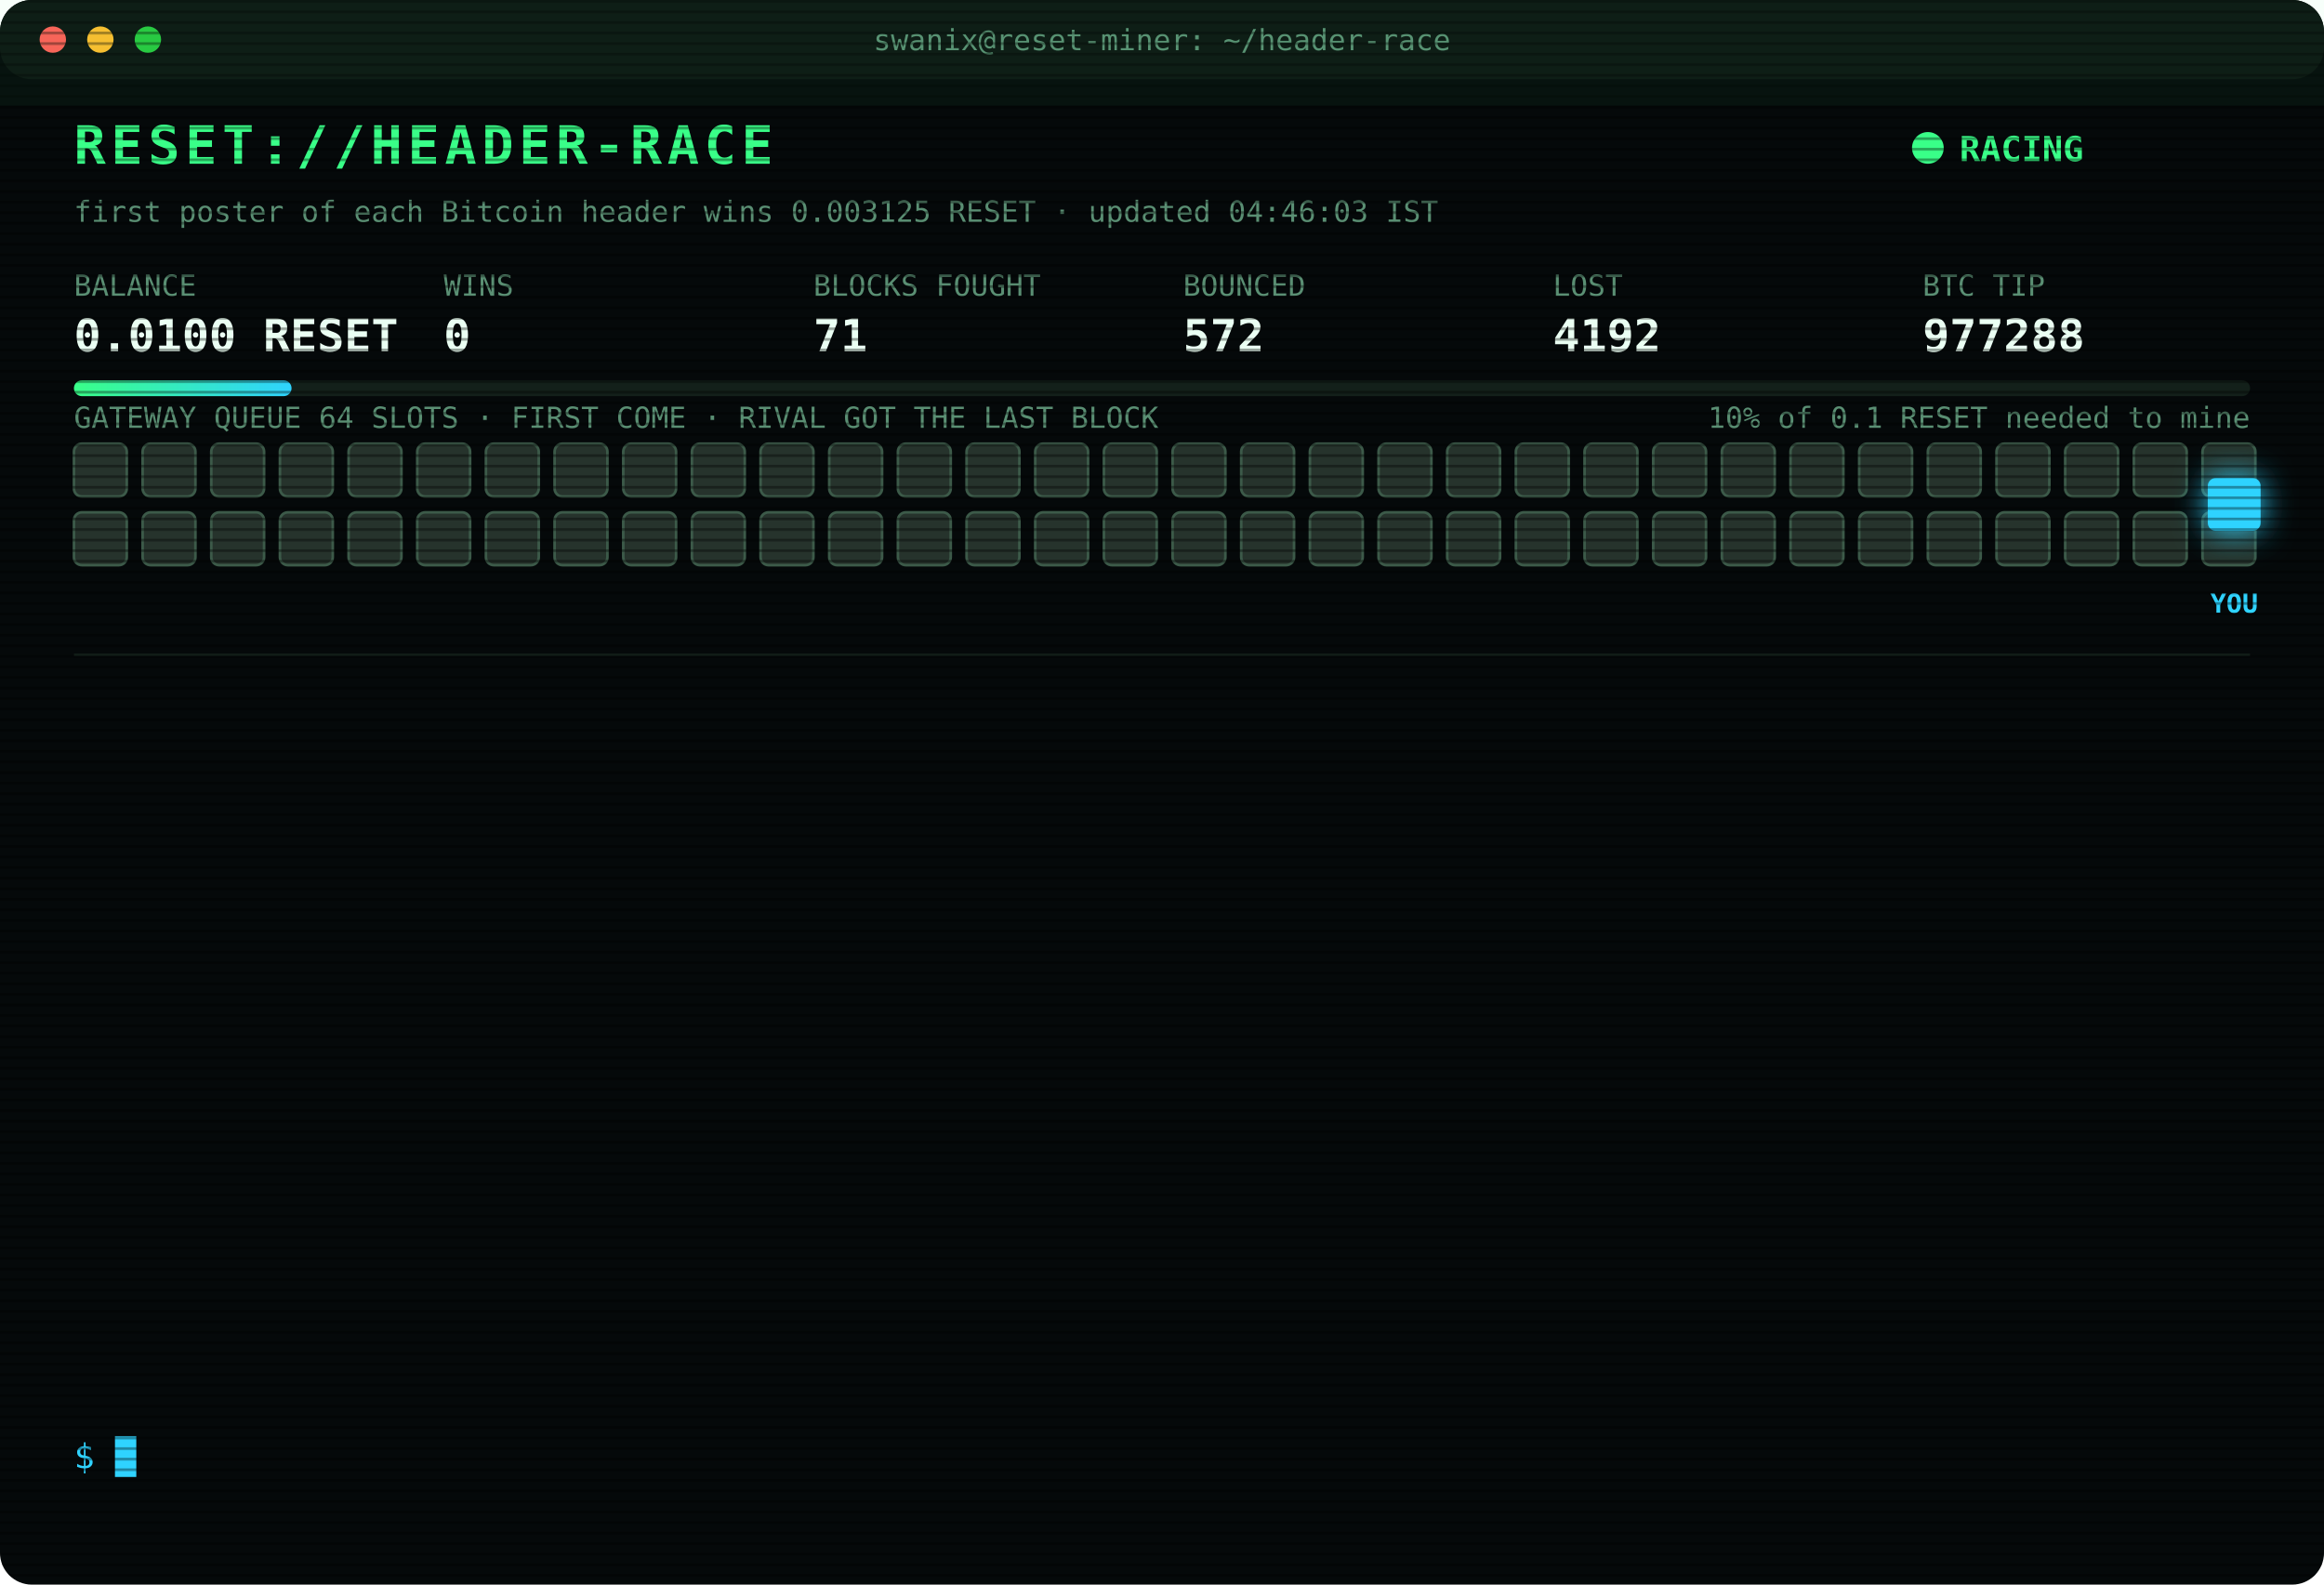
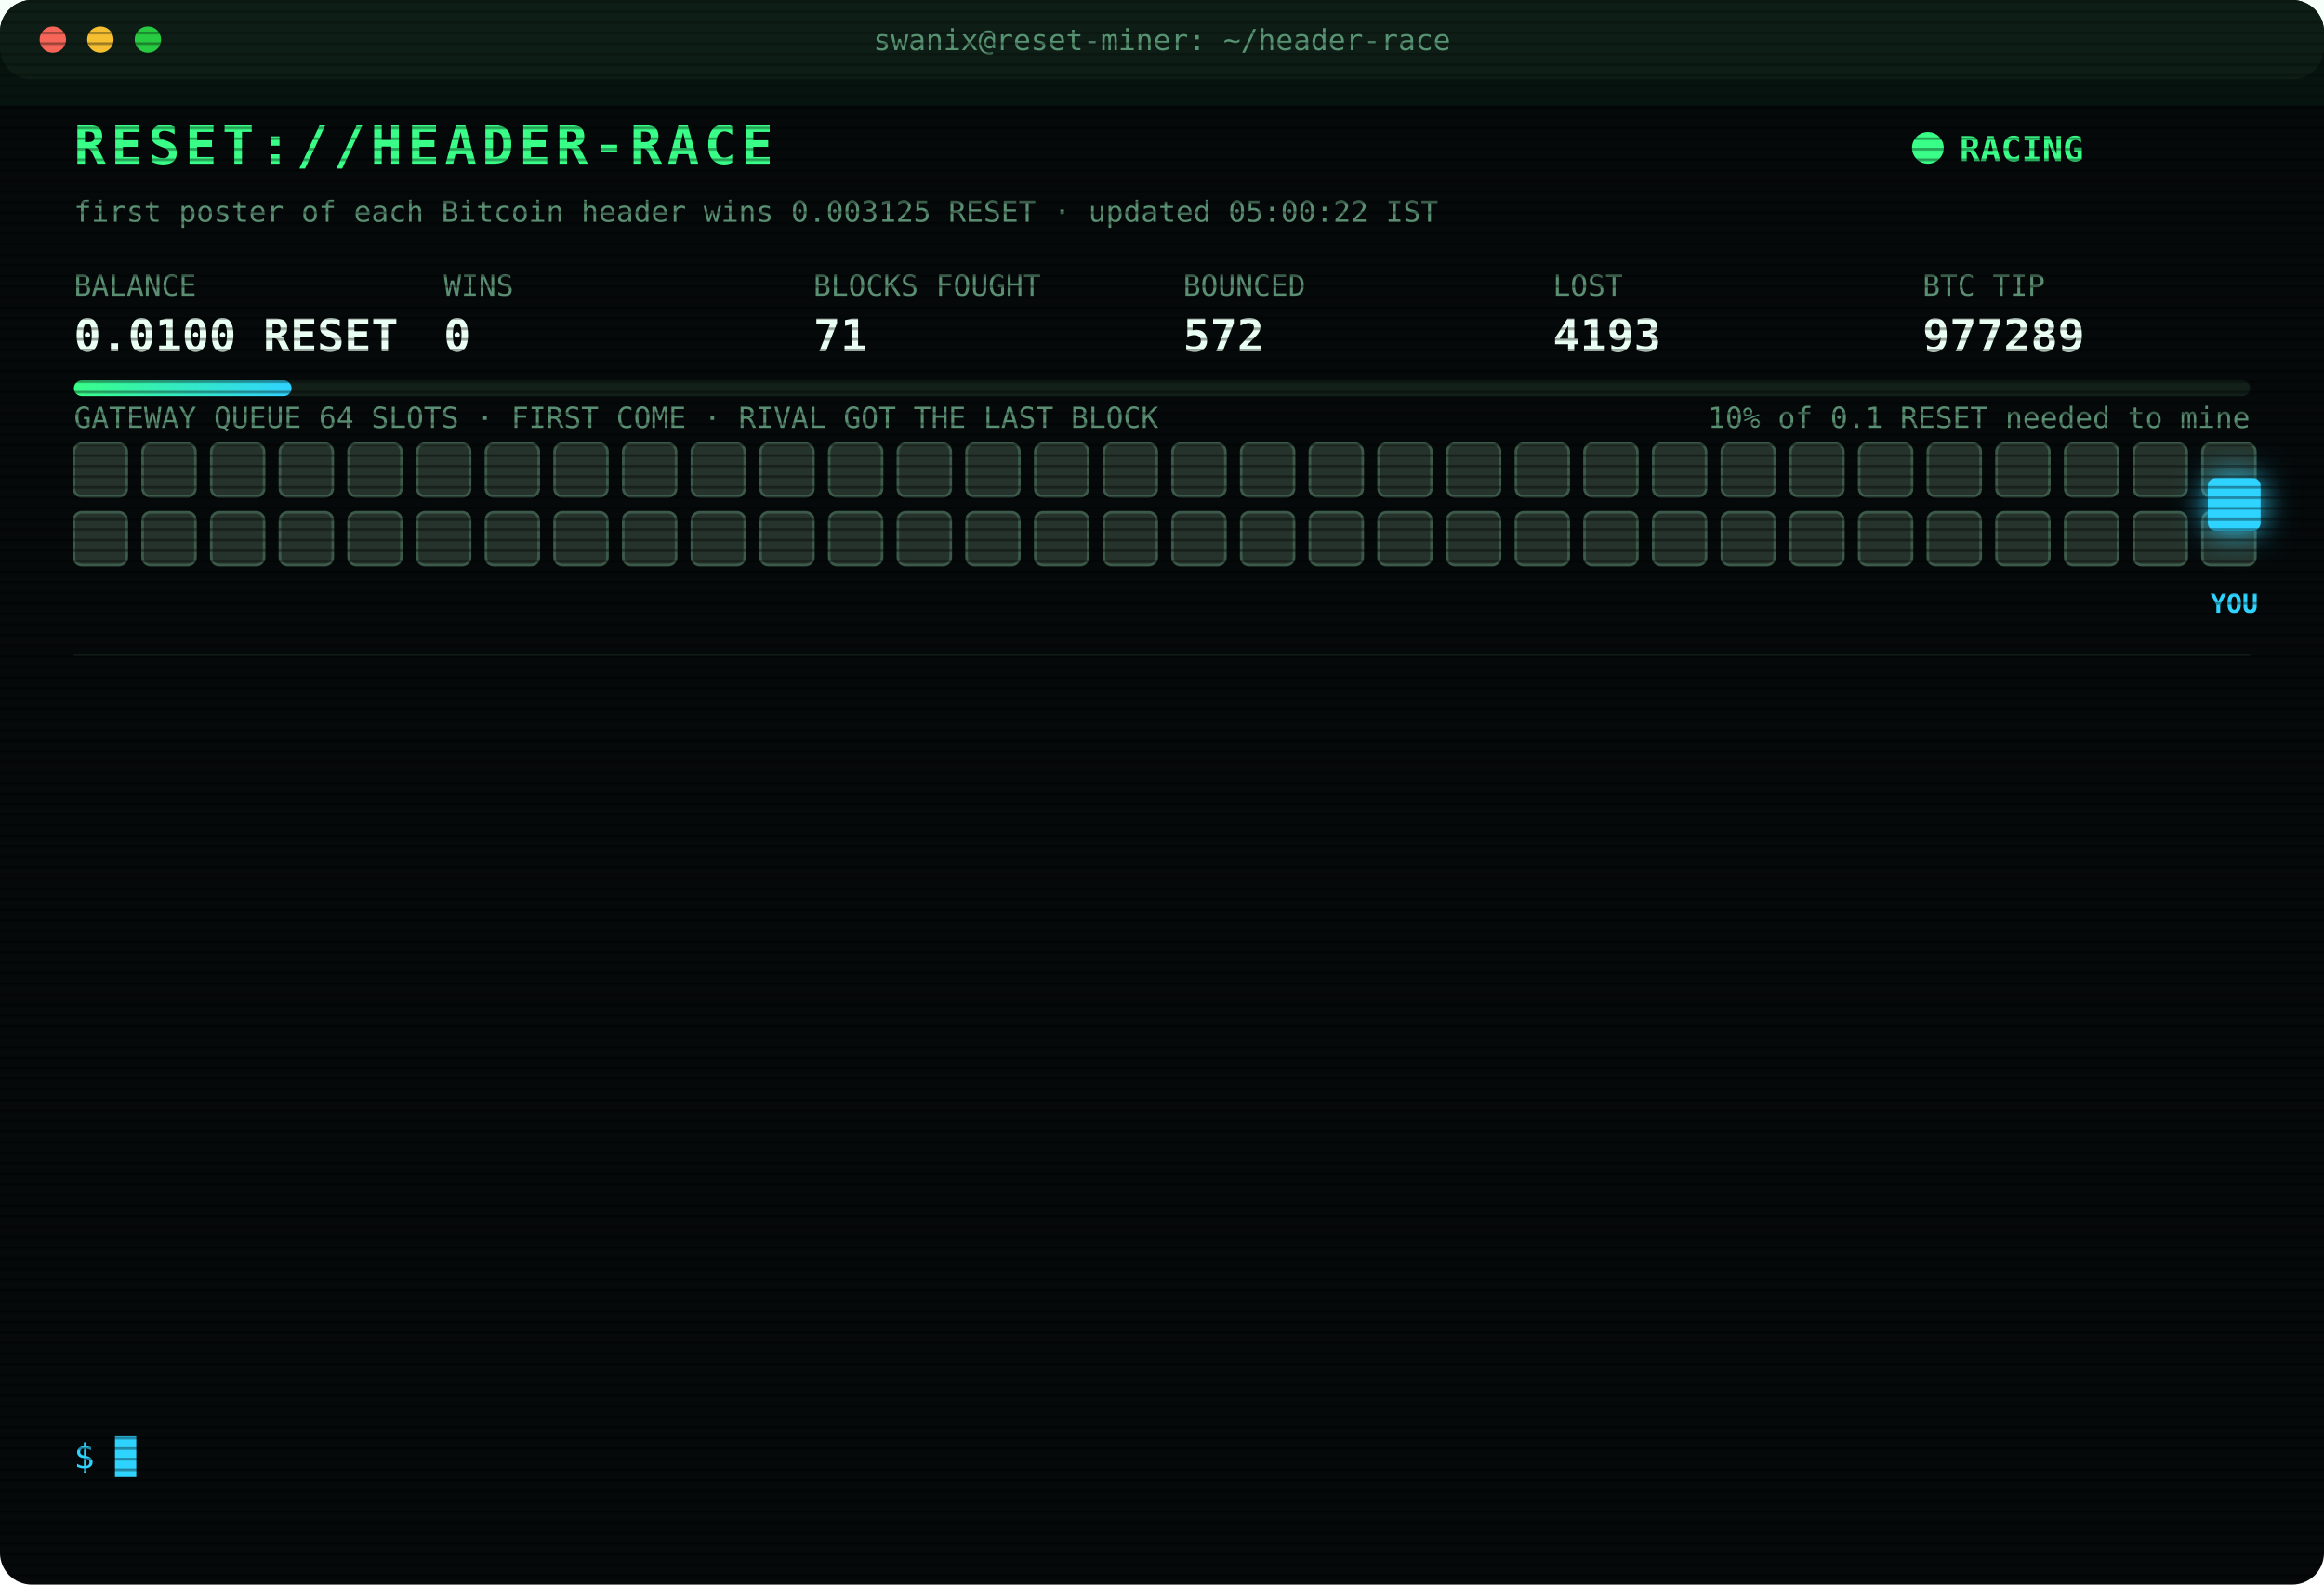
<svg xmlns="http://www.w3.org/2000/svg" width="880" height="600" viewBox="0 0 880 600" font-family="ui-monospace,SFMono-Regular,Menlo,Consolas,monospace">
  <style>
text{font-size:13px;fill:#7CFFB2}
.title{font-size:20px;font-weight:700;fill:#39FF88;letter-spacing:2px;animation:glitch 3s infinite steps(1)}
.sub{fill:#2fd3ff}.k{fill:#5a8f73;font-size:11px}.v{font-size:17px;font-weight:700;fill:#eafff3}
.ts{fill:#3f6b56}.boot{fill:#2fd3ff}.dim{fill:#5a8f73}.bad{fill:#ff4d6d}.warn{fill:#ffd23f}.mag{fill:#ff5cf0}.win{fill:#39FF88;font-weight:700}
.tag{font-size:10px;fill:#2fd3ff;font-weight:700}
.rival{fill:#26332c;stroke:#3c5a49;animation:jam 1.2s infinite alternate}
.idle{fill:#141c18;stroke:#22302a;animation:breathe 4s infinite}
.me{fill:#2fd3ff;filter:drop-shadow(0 0 6px #2fd3ff)}
.hover{animation:nudge 1.1s infinite ease-in-out}.bounce{animation:kick 1.4s infinite}
.ln{opacity:0;animation:in .4s forwards}
.cur{animation:blink 1s infinite steps(1)}
.scan{animation:scan 6s infinite linear}
.led{animation:blink 1.4s infinite}
@keyframes in{from{opacity:0;transform:translateX(-6px)}to{opacity:1;transform:none}}
@keyframes blink{50%{opacity:0}}
@keyframes jam{to{fill:#33463b}}
@keyframes breathe{50%{opacity:.4}}
@keyframes nudge{50%{transform:translateX(-10px)}}
@keyframes kick{0%,100%{transform:none}30%{transform:translateX(-14px)}55%{transform:translateX(10px) translateY(-6px)}}
@keyframes glitch{0%,92%{transform:none}93%{transform:translateX(2px);fill:#ff4d6d}95%{transform:translateX(-2px);fill:#2fd3ff}97%{transform:none}}
@keyframes scan{from{transform:translateY(-40px)}to{transform:translateY(600px)}}
</style>
  <defs>
    <pattern id="sl" width="4" height="4" patternUnits="userSpaceOnUse">
      <rect width="4" height="1" fill="#000" opacity=".35" />
    </pattern>
    <linearGradient id="bar">
      <stop offset="0" stop-color="#39FF88" />
      <stop offset="1" stop-color="#2fd3ff" />
    </linearGradient>
  </defs>
  <rect width="880" height="600" rx="12" fill="#05090a" />
  <rect width="880" height="30" rx="12" fill="#0d1512" />
  <circle cx="20" cy="15" r="5" fill="#ff5f57" />
  <circle cx="38" cy="15" r="5" fill="#febc2e" />
  <circle cx="56" cy="15" r="5" fill="#28c840" />
  <text x="440" y="19" text-anchor="middle" class="k">swanix@reset-miner: ~/header-race</text>
  <text x="28" y="62" class="title">RESET://HEADER-RACE</text>
  <circle class="led" cx="730" cy="56" r="6" fill="#39FF88" />
  <text x="742" y="61" class="win">RACING</text>
-   <text x="28" y="84" class="k">first poster of each Bitcoin header wins 0.003125 RESET · updated 04:46:03 IST</text>
+   <text x="28" y="84" class="k">first poster of each Bitcoin header wins 0.003125 RESET · updated 05:00:22 IST</text>
  <text x="28" y="112" class="k">BALANCE</text>
  <text x="28" y="133" class="v">0.0100 RESET</text>
  <text x="168" y="112" class="k">WINS</text>
  <text x="168" y="133" class="v">0</text>
  <text x="308" y="112" class="k">BLOCKS FOUGHT</text>
  <text x="308" y="133" class="v">71</text>
  <text x="448" y="112" class="k">BOUNCED</text>
  <text x="448" y="133" class="v">572</text>
  <text x="588" y="112" class="k">LOST</text>
-   <text x="588" y="133" class="v">4192</text>
+   <text x="588" y="133" class="v">4193</text>
  <text x="728" y="112" class="k">BTC TIP</text>
-   <text x="728" y="133" class="v">977288</text>
+   <text x="728" y="133" class="v">977289</text>
  <rect x="28" y="144" width="824" height="6" rx="3" fill="#13201a" />
  <rect x="28" y="144" width="82.4" height="6" rx="3" fill="url(#bar)" />
  <text x="852" y="162" text-anchor="end" class="k">10% of 0.1 RESET needed to mine</text>
  <text x="28" y="162" class="k">GATEWAY QUEUE 64 SLOTS · FIRST COME · RIVAL GOT THE LAST BLOCK</text>
  <rect class="rival" x="28" y="168" width="20" height="20" rx="3" style="animation-delay:0.00s" />
  <rect class="rival" x="54" y="168" width="20" height="20" rx="3" style="animation-delay:0.05s" />
  <rect class="rival" x="80" y="168" width="20" height="20" rx="3" style="animation-delay:0.10s" />
  <rect class="rival" x="106" y="168" width="20" height="20" rx="3" style="animation-delay:0.15s" />
  <rect class="rival" x="132" y="168" width="20" height="20" rx="3" style="animation-delay:0.20s" />
  <rect class="rival" x="158" y="168" width="20" height="20" rx="3" style="animation-delay:0.25s" />
  <rect class="rival" x="184" y="168" width="20" height="20" rx="3" style="animation-delay:0.30s" />
  <rect class="rival" x="210" y="168" width="20" height="20" rx="3" style="animation-delay:0.35s" />
  <rect class="rival" x="236" y="168" width="20" height="20" rx="3" style="animation-delay:0.40s" />
  <rect class="rival" x="262" y="168" width="20" height="20" rx="3" style="animation-delay:0.45s" />
  <rect class="rival" x="288" y="168" width="20" height="20" rx="3" style="animation-delay:0.50s" />
  <rect class="rival" x="314" y="168" width="20" height="20" rx="3" style="animation-delay:0.55s" />
  <rect class="rival" x="340" y="168" width="20" height="20" rx="3" style="animation-delay:0.60s" />
  <rect class="rival" x="366" y="168" width="20" height="20" rx="3" style="animation-delay:0.65s" />
  <rect class="rival" x="392" y="168" width="20" height="20" rx="3" style="animation-delay:0.70s" />
  <rect class="rival" x="418" y="168" width="20" height="20" rx="3" style="animation-delay:0.75s" />
  <rect class="rival" x="444" y="168" width="20" height="20" rx="3" style="animation-delay:0.80s" />
  <rect class="rival" x="470" y="168" width="20" height="20" rx="3" style="animation-delay:0.85s" />
  <rect class="rival" x="496" y="168" width="20" height="20" rx="3" style="animation-delay:0.90s" />
  <rect class="rival" x="522" y="168" width="20" height="20" rx="3" style="animation-delay:0.95s" />
  <rect class="rival" x="548" y="168" width="20" height="20" rx="3" style="animation-delay:1.00s" />
  <rect class="rival" x="574" y="168" width="20" height="20" rx="3" style="animation-delay:1.05s" />
  <rect class="rival" x="600" y="168" width="20" height="20" rx="3" style="animation-delay:1.10s" />
  <rect class="rival" x="626" y="168" width="20" height="20" rx="3" style="animation-delay:1.15s" />
  <rect class="rival" x="652" y="168" width="20" height="20" rx="3" style="animation-delay:1.20s" />
  <rect class="rival" x="678" y="168" width="20" height="20" rx="3" style="animation-delay:1.25s" />
  <rect class="rival" x="704" y="168" width="20" height="20" rx="3" style="animation-delay:1.30s" />
  <rect class="rival" x="730" y="168" width="20" height="20" rx="3" style="animation-delay:1.35s" />
  <rect class="rival" x="756" y="168" width="20" height="20" rx="3" style="animation-delay:1.40s" />
  <rect class="rival" x="782" y="168" width="20" height="20" rx="3" style="animation-delay:1.45s" />
  <rect class="rival" x="808" y="168" width="20" height="20" rx="3" style="animation-delay:1.50s" />
  <rect class="rival" x="834" y="168" width="20" height="20" rx="3" style="animation-delay:1.55s" />
  <rect class="rival" x="28" y="194" width="20" height="20" rx="3" style="animation-delay:1.60s" />
  <rect class="rival" x="54" y="194" width="20" height="20" rx="3" style="animation-delay:1.65s" />
  <rect class="rival" x="80" y="194" width="20" height="20" rx="3" style="animation-delay:1.70s" />
  <rect class="rival" x="106" y="194" width="20" height="20" rx="3" style="animation-delay:1.75s" />
  <rect class="rival" x="132" y="194" width="20" height="20" rx="3" style="animation-delay:1.80s" />
  <rect class="rival" x="158" y="194" width="20" height="20" rx="3" style="animation-delay:1.85s" />
  <rect class="rival" x="184" y="194" width="20" height="20" rx="3" style="animation-delay:1.90s" />
  <rect class="rival" x="210" y="194" width="20" height="20" rx="3" style="animation-delay:1.95s" />
  <rect class="rival" x="236" y="194" width="20" height="20" rx="3" style="animation-delay:2.00s" />
  <rect class="rival" x="262" y="194" width="20" height="20" rx="3" style="animation-delay:2.05s" />
  <rect class="rival" x="288" y="194" width="20" height="20" rx="3" style="animation-delay:2.10s" />
  <rect class="rival" x="314" y="194" width="20" height="20" rx="3" style="animation-delay:2.15s" />
  <rect class="rival" x="340" y="194" width="20" height="20" rx="3" style="animation-delay:2.20s" />
  <rect class="rival" x="366" y="194" width="20" height="20" rx="3" style="animation-delay:2.25s" />
  <rect class="rival" x="392" y="194" width="20" height="20" rx="3" style="animation-delay:2.30s" />
  <rect class="rival" x="418" y="194" width="20" height="20" rx="3" style="animation-delay:2.35s" />
  <rect class="rival" x="444" y="194" width="20" height="20" rx="3" style="animation-delay:2.40s" />
  <rect class="rival" x="470" y="194" width="20" height="20" rx="3" style="animation-delay:2.45s" />
  <rect class="rival" x="496" y="194" width="20" height="20" rx="3" style="animation-delay:2.50s" />
  <rect class="rival" x="522" y="194" width="20" height="20" rx="3" style="animation-delay:2.55s" />
  <rect class="rival" x="548" y="194" width="20" height="20" rx="3" style="animation-delay:2.60s" />
  <rect class="rival" x="574" y="194" width="20" height="20" rx="3" style="animation-delay:2.65s" />
  <rect class="rival" x="600" y="194" width="20" height="20" rx="3" style="animation-delay:2.70s" />
  <rect class="rival" x="626" y="194" width="20" height="20" rx="3" style="animation-delay:2.75s" />
  <rect class="rival" x="652" y="194" width="20" height="20" rx="3" style="animation-delay:2.80s" />
  <rect class="rival" x="678" y="194" width="20" height="20" rx="3" style="animation-delay:2.85s" />
  <rect class="rival" x="704" y="194" width="20" height="20" rx="3" style="animation-delay:2.90s" />
  <rect class="rival" x="730" y="194" width="20" height="20" rx="3" style="animation-delay:2.95s" />
  <rect class="rival" x="756" y="194" width="20" height="20" rx="3" style="animation-delay:3.00s" />
  <rect class="rival" x="782" y="194" width="20" height="20" rx="3" style="animation-delay:3.05s" />
  <rect class="rival" x="808" y="194" width="20" height="20" rx="3" style="animation-delay:3.10s" />
  <rect class="rival" x="834" y="194" width="20" height="20" rx="3" style="animation-delay:3.15s" />
  <g class="hover">
    <rect class="me" x="836" y="181" width="20" height="20" rx="3" />
    <text class="tag" x="846" y="232" text-anchor="middle">YOU</text>
  </g>
  <line x1="28" x2="852" y1="248" y2="248" stroke="#13201a" />
  <g class="ln" style="animation-delay:0.40s">
-     <text x="28" y="270" class="ts">02:50:48</text>
-     <text x="104" y="270" class="bad">[LOST] #977275 taken by a rival miner</text>
+     <text x="28" y="270" class="ts">03:00:13</text>
+     <text x="104" y="270" class="bad">[LOST] #977276 taken by a rival miner</text>
  </g>
  <g class="ln" style="animation-delay:0.65s">
-     <text x="28" y="292" class="ts">03:00:13</text>
-     <text x="104" y="292" class="bad">[LOST] #977276 taken by a rival miner</text>
+     <text x="28" y="292" class="ts">03:01:24</text>
+     <text x="104" y="292" class="bad">[LOST] #977277 taken by a rival miner</text>
  </g>
  <g class="ln" style="animation-delay:0.90s">
-     <text x="28" y="314" class="ts">03:01:24</text>
-     <text x="104" y="314" class="bad">[LOST] #977277 taken by a rival miner</text>
+     <text x="28" y="314" class="ts">03:01:55</text>
+     <text x="104" y="314" class="bad">[LOST] #977278 taken by a rival miner</text>
  </g>
  <g class="ln" style="animation-delay:1.15s">
-     <text x="28" y="336" class="ts">03:01:55</text>
-     <text x="104" y="336" class="bad">[LOST] #977278 taken by a rival miner</text>
+     <text x="28" y="336" class="ts">03:09:35</text>
+     <text x="104" y="336" class="bad">[LOST] #977279 taken by a rival miner</text>
  </g>
  <g class="ln" style="animation-delay:1.40s">
-     <text x="28" y="358" class="ts">03:09:35</text>
-     <text x="104" y="358" class="bad">[LOST] #977279 taken by a rival miner</text>
+     <text x="28" y="358" class="ts">03:27:00</text>
+     <text x="104" y="358" class="bad">[LOST] #977280 taken by a rival miner</text>
  </g>
  <g class="ln" style="animation-delay:1.65s">
-     <text x="28" y="380" class="ts">03:27:00</text>
-     <text x="104" y="380" class="bad">[LOST] #977280 taken by a rival miner</text>
+     <text x="28" y="380" class="ts">03:48:07</text>
+     <text x="104" y="380" class="bad">[LOST] #977281 taken by a rival miner</text>
  </g>
  <g class="ln" style="animation-delay:1.90s">
-     <text x="28" y="402" class="ts">03:48:07</text>
-     <text x="104" y="402" class="bad">[LOST] #977281 taken by a rival miner</text>
+     <text x="28" y="402" class="ts">03:50:25</text>
+     <text x="104" y="402" class="bad">[LOST] #977282 taken by a rival miner</text>
  </g>
  <g class="ln" style="animation-delay:2.15s">
-     <text x="28" y="424" class="ts">03:50:25</text>
-     <text x="104" y="424" class="bad">[LOST] #977282 taken by a rival miner</text>
+     <text x="28" y="424" class="ts">03:55:22</text>
+     <text x="104" y="424" class="bad">[LOST] #977283 taken by a rival miner</text>
  </g>
  <g class="ln" style="animation-delay:2.40s">
-     <text x="28" y="446" class="ts">03:55:22</text>
-     <text x="104" y="446" class="bad">[LOST] #977283 taken by a rival miner</text>
+     <text x="28" y="446" class="ts">04:16:34</text>
+     <text x="104" y="446" class="bad">[LOST] #977285 taken by a rival miner</text>
  </g>
  <g class="ln" style="animation-delay:2.65s">
-     <text x="28" y="468" class="ts">04:16:34</text>
-     <text x="104" y="468" class="bad">[LOST] #977285 taken by a rival miner</text>
+     <text x="28" y="468" class="ts">04:40:12</text>
+     <text x="104" y="468" class="bad">[LOST] #977286 taken by a rival miner</text>
  </g>
  <g class="ln" style="animation-delay:2.90s">
-     <text x="28" y="490" class="ts">04:40:12</text>
-     <text x="104" y="490" class="bad">[LOST] #977286 taken by a rival miner</text>
+     <text x="28" y="490" class="ts">04:43:55</text>
+     <text x="104" y="490" class="bad">[LOST] #977287 taken by a rival miner</text>
  </g>
  <g class="ln" style="animation-delay:3.15s">
-     <text x="28" y="512" class="ts">04:43:55</text>
-     <text x="104" y="512" class="bad">[LOST] #977287 taken by a rival miner</text>
+     <text x="28" y="512" class="ts">04:46:03</text>
+     <text x="104" y="512" class="bad">[LOST] #977288 taken by a rival miner</text>
  </g>
  <g class="ln" style="animation-delay:3.40s">
-     <text x="28" y="534" class="ts">04:46:03</text>
-     <text x="104" y="534" class="bad">[LOST] #977288 taken by a rival miner</text>
+     <text x="28" y="534" class="ts">05:00:22</text>
+     <text x="104" y="534" class="bad">[LOST] #977289 taken by a rival miner</text>
  </g>
  <text x="28" y="556" class="sub">$ <tspan class="cur">█</tspan>
  </text>
  <rect width="880" height="600" rx="12" fill="url(#sl)" pointer-events="none" />
  <rect class="scan" width="880" height="40" fill="#39FF88" opacity=".04" />
</svg>
